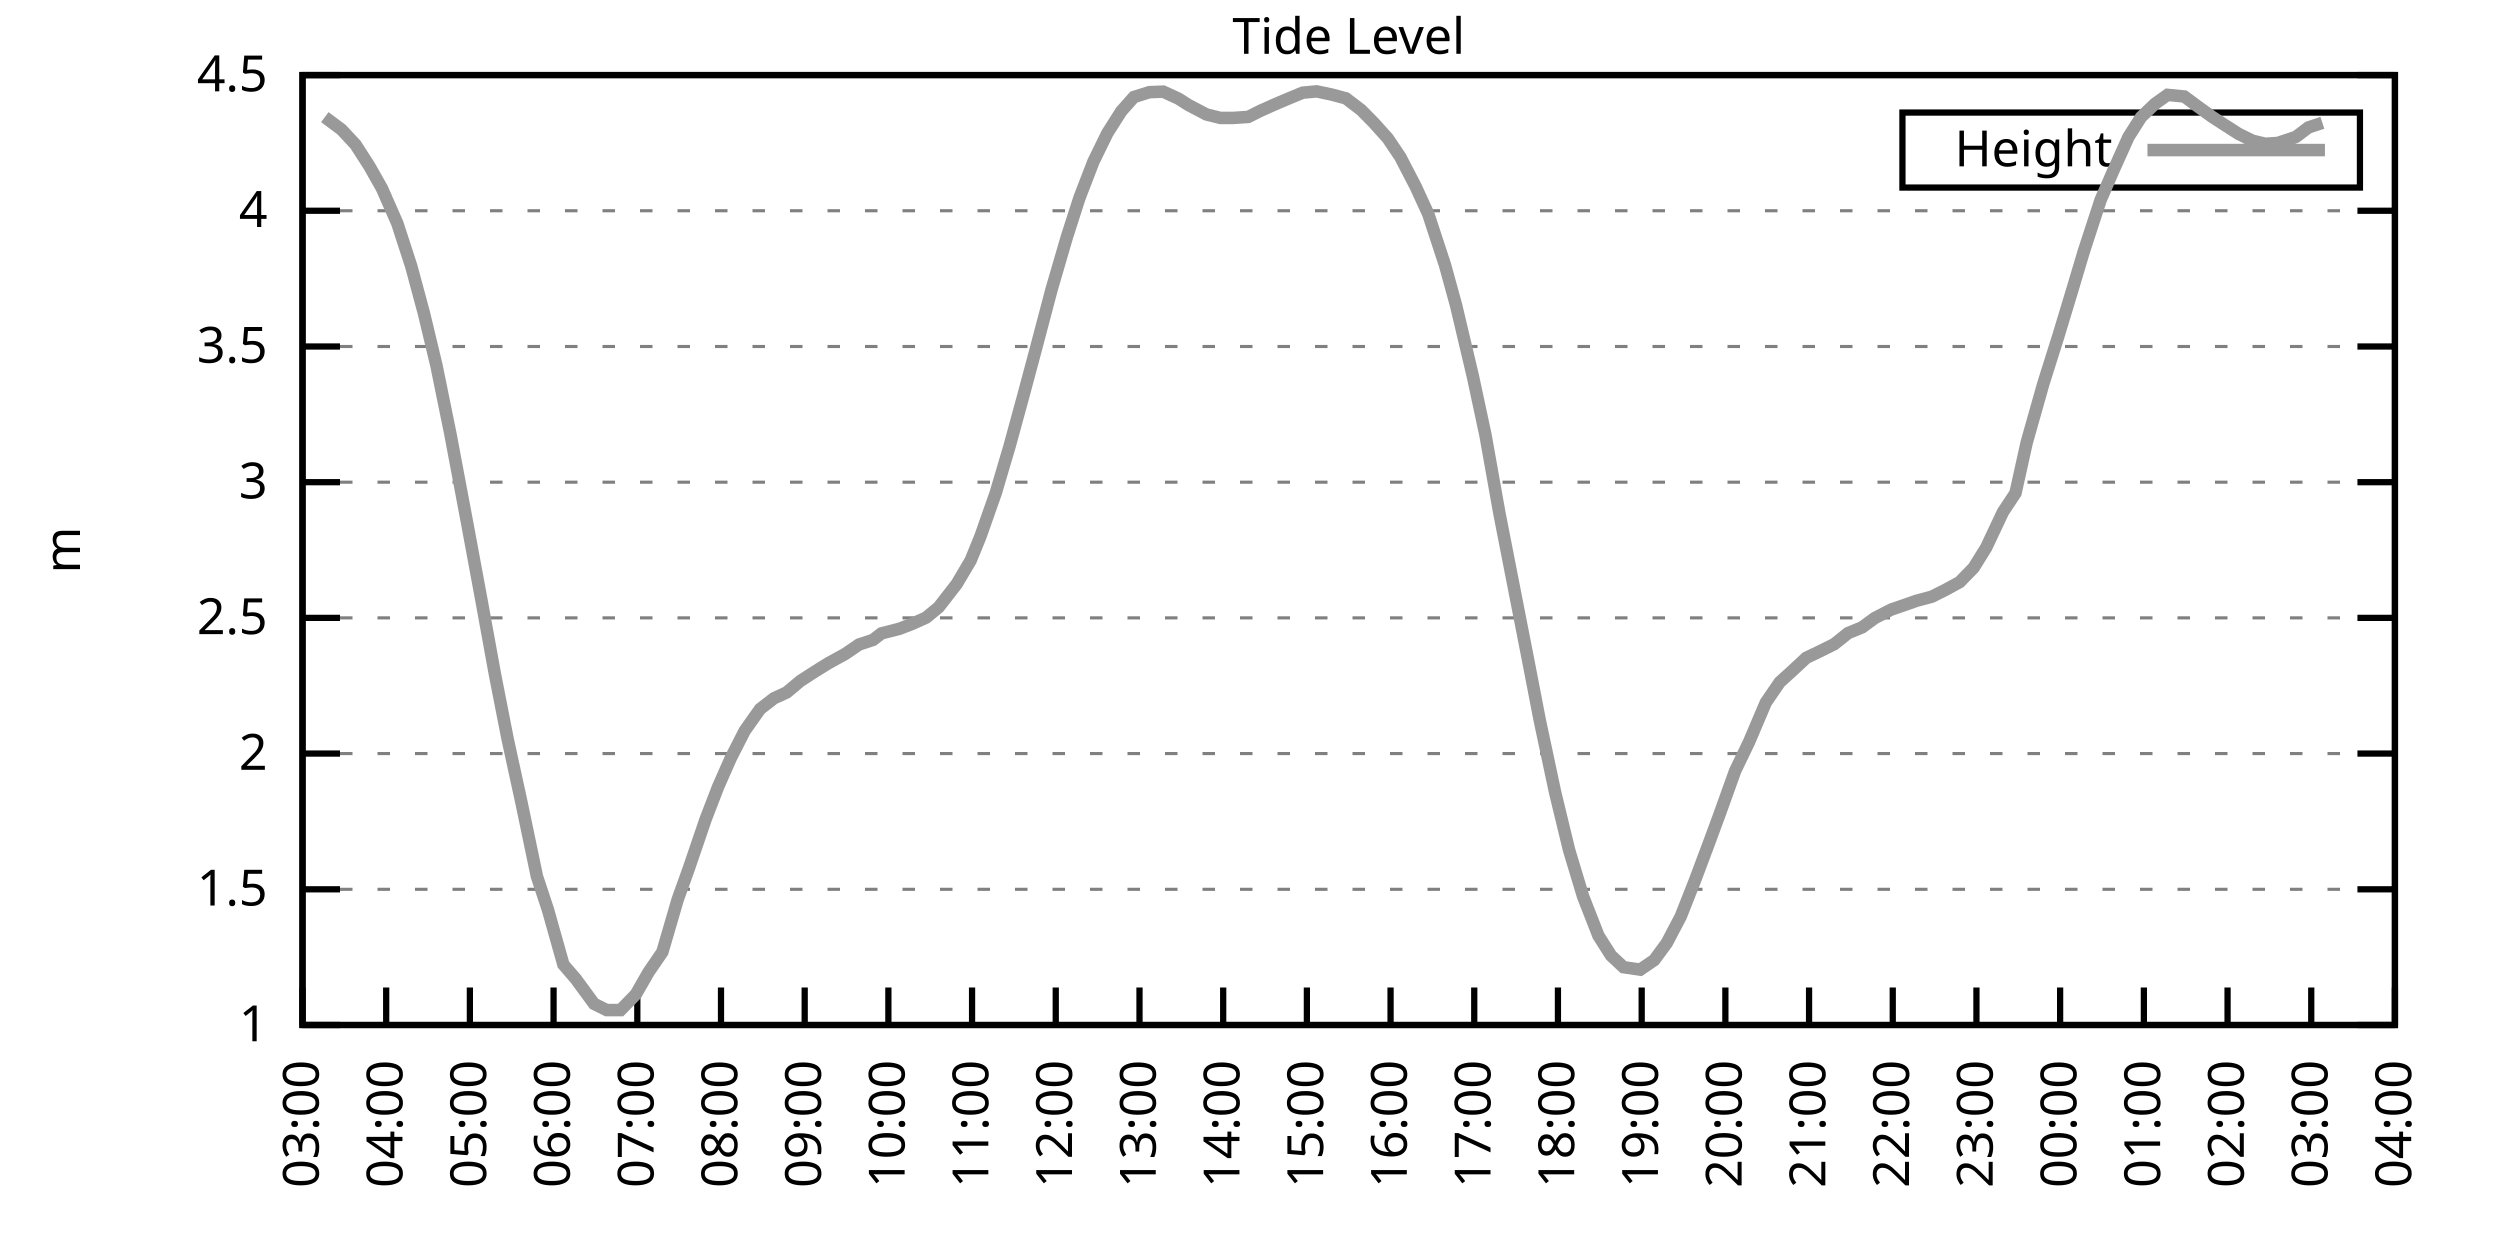
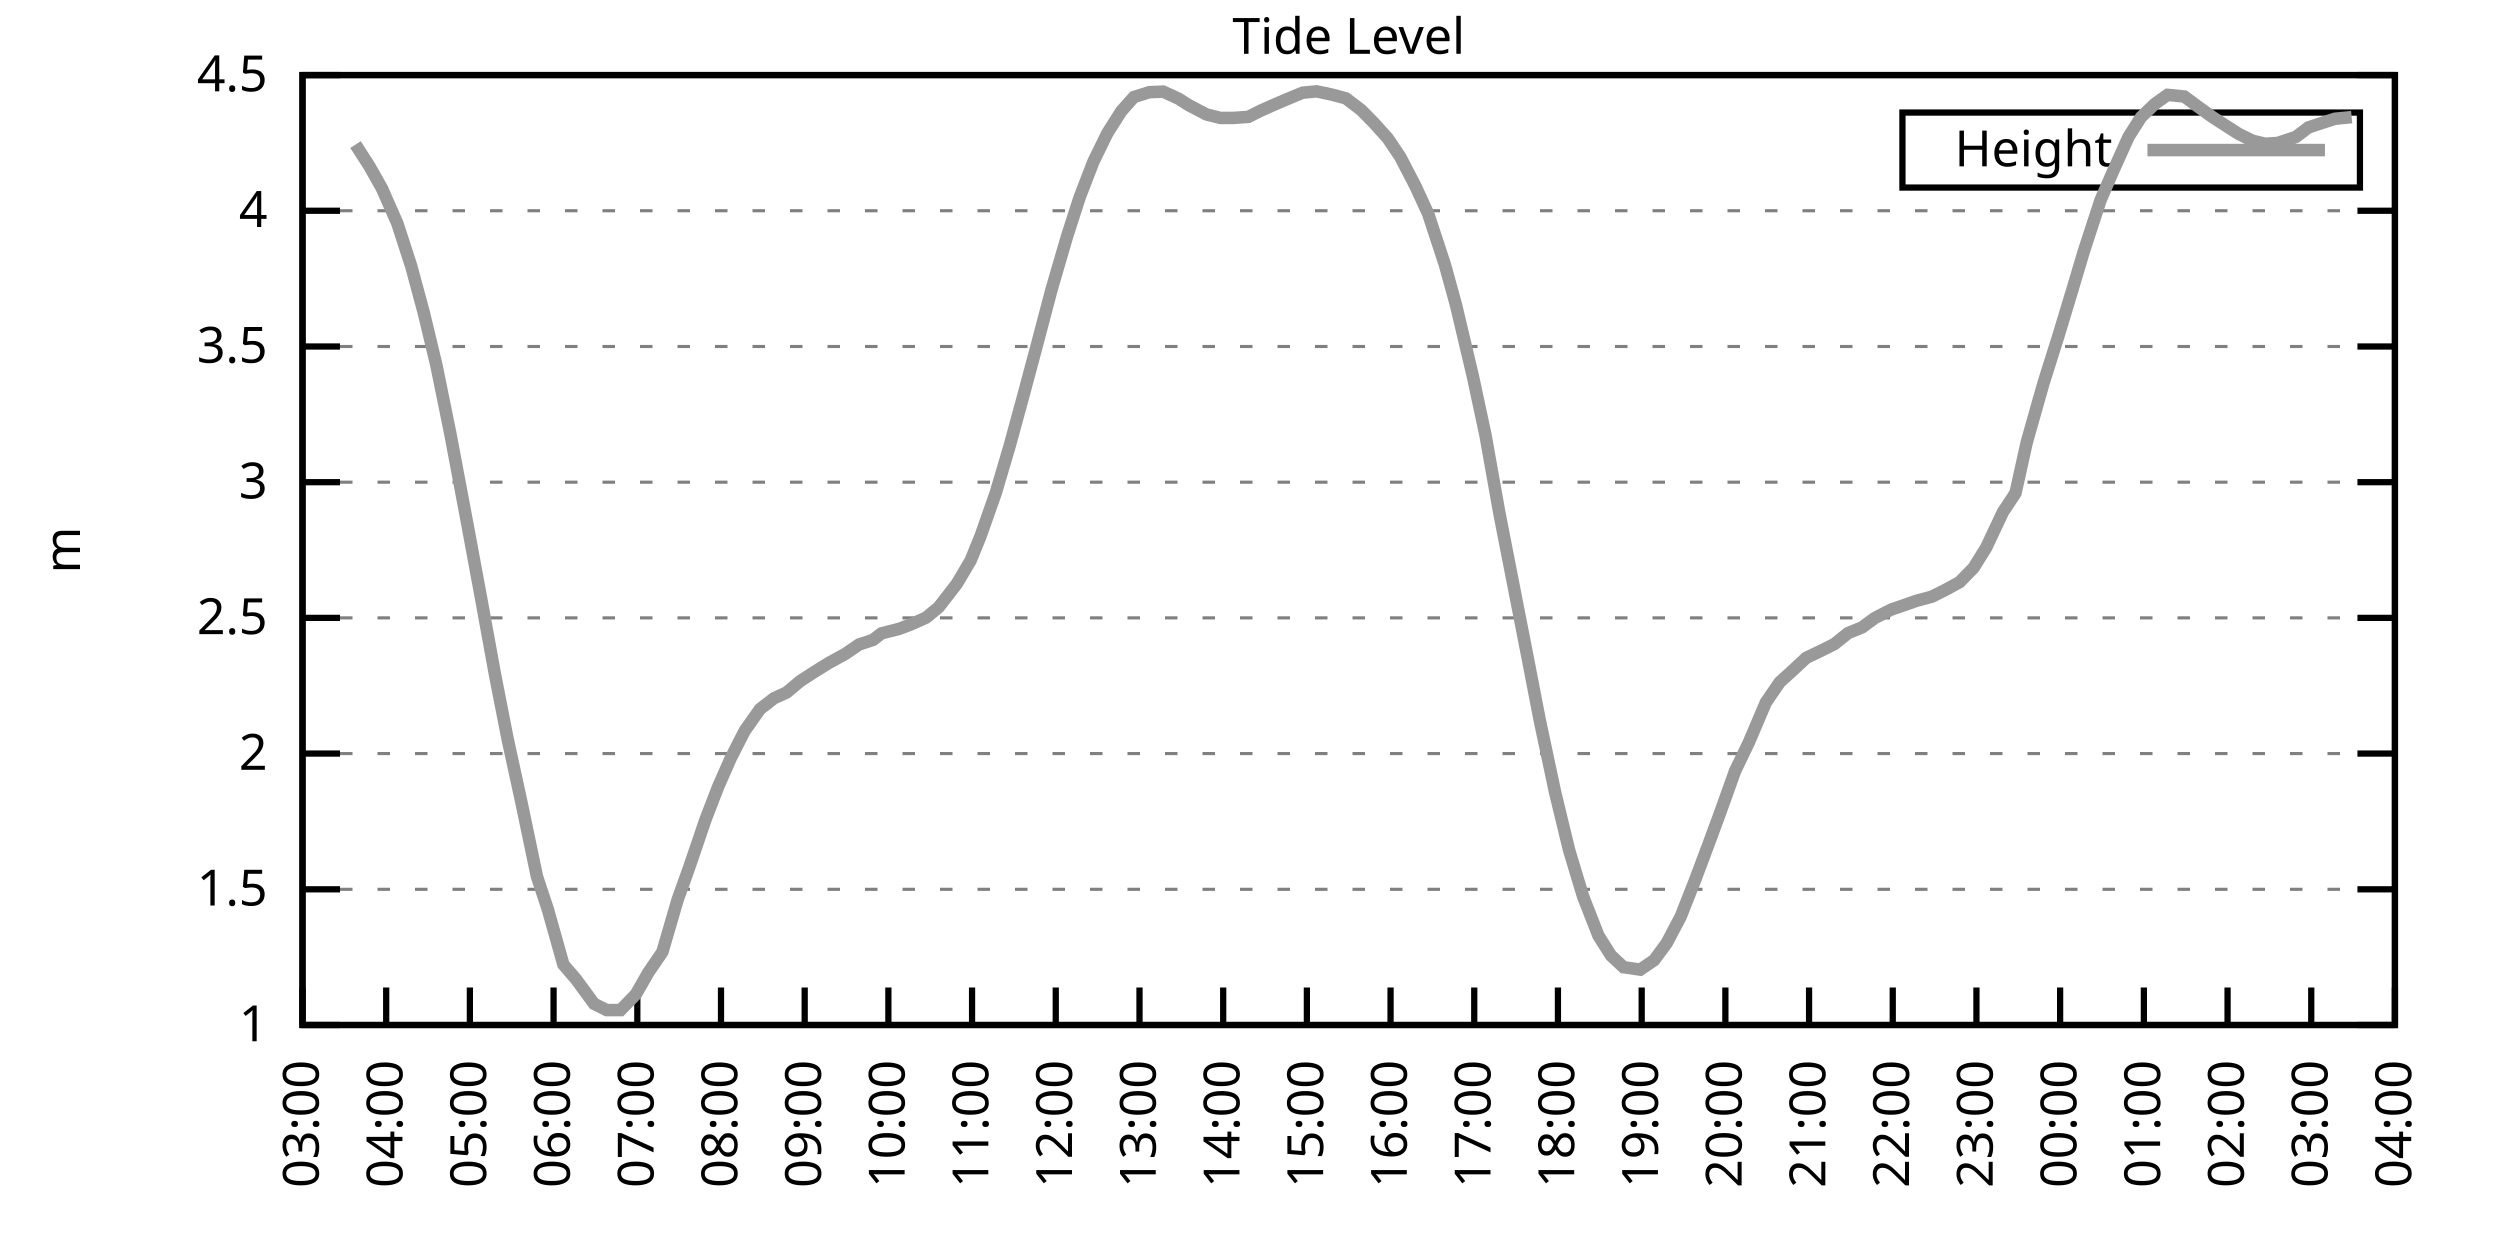
<svg xmlns="http://www.w3.org/2000/svg" xmlns:xlink="http://www.w3.org/1999/xlink" width="400" height="200" viewBox="0 0 400 200">
  <g id="gnuplot_canvas">
    <rect x="0" y="0" width="400" height="200" fill="none" />
    <defs>
      <circle id="gpDot" r="0.5" stroke-width="0.5" stroke="currentColor" />
      <path id="gpPt0" stroke-width="0.333" stroke="currentColor" d="M-1,0 h2 M0,-1 v2" />
      <path id="gpPt1" stroke-width="0.333" stroke="currentColor" d="M-1,-1 L1,1 M1,-1 L-1,1" />
      <path id="gpPt2" stroke-width="0.333" stroke="currentColor" d="M-1,0 L1,0 M0,-1 L0,1 M-1,-1 L1,1 M-1,1 L1,-1" />
      <rect id="gpPt3" stroke-width="0.333" stroke="currentColor" x="-1" y="-1" width="2" height="2" />
      <rect id="gpPt4" stroke-width="0.333" stroke="currentColor" fill="currentColor" x="-1" y="-1" width="2" height="2" />
      <circle id="gpPt5" stroke-width="0.333" stroke="currentColor" cx="0" cy="0" r="1" />
      <use xlink:href="#gpPt5" id="gpPt6" fill="currentColor" stroke="none" />
      <path id="gpPt7" stroke-width="0.333" stroke="currentColor" d="M0,-1.33 L-1.33,0.67 L1.33,0.67 z" />
      <use xlink:href="#gpPt7" id="gpPt8" fill="currentColor" stroke="none" />
      <use xlink:href="#gpPt7" id="gpPt9" stroke="currentColor" transform="rotate(180)" />
      <use xlink:href="#gpPt9" id="gpPt10" fill="currentColor" stroke="none" />
      <use xlink:href="#gpPt3" id="gpPt11" stroke="currentColor" transform="rotate(45)" />
      <use xlink:href="#gpPt11" id="gpPt12" fill="currentColor" stroke="none" />
      <path id="gpPt13" stroke-width="0.333" stroke="currentColor" d="M0,1.330 L1.265,0.411 L0.782,-1.067 L-0.782,-1.076 L-1.265,0.411 z" />
      <use xlink:href="#gpPt13" id="gpPt14" fill="currentColor" stroke="none" />
      <filter id="textbox" filterUnits="objectBoundingBox" x="0" y="0" height="1" width="1">
        <feFlood flood-color="white" flood-opacity="1" result="bgnd" />
        <feComposite in="SourceGraphic" in2="bgnd" operator="atop" />
      </filter>
      <filter id="greybox" filterUnits="objectBoundingBox" x="0" y="0" height="1" width="1">
        <feFlood flood-color="lightgrey" flood-opacity="1" result="grey" />
        <feComposite in="SourceGraphic" in2="grey" operator="atop" />
      </filter>
    </defs>
    <g fill="none" color="white" stroke="currentColor" stroke-width="1.00" stroke-linecap="butt" stroke-linejoin="miter">
</g>
    <g fill="none" color="black" stroke="currentColor" stroke-width="1.00" stroke-linecap="butt" stroke-linejoin="miter">
      <g stroke="none" shape-rendering="crispEdges">
        <polygon fill="rgb(255, 255, 255)" points="48.40,164.00 383.18,164.00 383.18,12.02 48.40,12.02 " />
      </g>
    </g>
    <g fill="none" color="black" stroke="currentColor" stroke-width="1.00" stroke-linecap="butt" stroke-linejoin="miter">
</g>
    <g fill="none" color="black" stroke="black" stroke-width="0.50" stroke-linecap="butt" stroke-linejoin="miter">
</g>
    <g fill="none" color="gray" stroke="currentColor" stroke-width="0.50" stroke-linecap="butt" stroke-linejoin="miter">
      <path stroke="gray" stroke-dasharray="2,4" class="gridline" d="M48.40,164.00 L383.19,164.00  " />
    </g>
    <g fill="none" color="gray" stroke="gray" stroke-width="1.00" stroke-linecap="butt" stroke-linejoin="miter">
</g>
    <g fill="none" color="black" stroke="currentColor" stroke-width="1.00" stroke-linecap="butt" stroke-linejoin="miter">
      <path stroke="black" d="M48.40,164.00 L54.40,164.00 M383.19,164.00 L377.19,164.00  " />
      <g transform="translate(42.80,166.60)" stroke="none" fill="black" font-family="Sans" font-size="8.00" text-anchor="end">
        <text>
          <tspan font-family="Sans"> 1</tspan>
        </text>
      </g>
    </g>
    <g fill="none" color="black" stroke="currentColor" stroke-width="1.00" stroke-linecap="butt" stroke-linejoin="miter">
</g>
    <g fill="none" color="black" stroke="black" stroke-width="0.50" stroke-linecap="butt" stroke-linejoin="miter">
</g>
    <g fill="none" color="gray" stroke="currentColor" stroke-width="0.50" stroke-linecap="butt" stroke-linejoin="miter">
      <path stroke="gray" stroke-dasharray="2,4" class="gridline" d="M48.40,142.29 L383.19,142.29  " />
    </g>
    <g fill="none" color="gray" stroke="gray" stroke-width="1.00" stroke-linecap="butt" stroke-linejoin="miter">
</g>
    <g fill="none" color="black" stroke="currentColor" stroke-width="1.00" stroke-linecap="butt" stroke-linejoin="miter">
      <path stroke="black" d="M48.40,142.29 L54.40,142.29 M383.19,142.29 L377.19,142.29  " />
      <g transform="translate(42.80,144.89)" stroke="none" fill="black" font-family="Sans" font-size="8.00" text-anchor="end">
        <text>
          <tspan font-family="Sans"> 1.5</tspan>
        </text>
      </g>
    </g>
    <g fill="none" color="black" stroke="currentColor" stroke-width="1.00" stroke-linecap="butt" stroke-linejoin="miter">
</g>
    <g fill="none" color="black" stroke="black" stroke-width="0.50" stroke-linecap="butt" stroke-linejoin="miter">
</g>
    <g fill="none" color="gray" stroke="currentColor" stroke-width="0.50" stroke-linecap="butt" stroke-linejoin="miter">
      <path stroke="gray" stroke-dasharray="2,4" class="gridline" d="M48.40,120.57 L383.19,120.57  " />
    </g>
    <g fill="none" color="gray" stroke="gray" stroke-width="1.00" stroke-linecap="butt" stroke-linejoin="miter">
</g>
    <g fill="none" color="black" stroke="currentColor" stroke-width="1.00" stroke-linecap="butt" stroke-linejoin="miter">
      <path stroke="black" d="M48.40,120.57 L54.40,120.57 M383.19,120.57 L377.19,120.57  " />
      <g transform="translate(42.80,123.17)" stroke="none" fill="black" font-family="Sans" font-size="8.00" text-anchor="end">
        <text>
          <tspan font-family="Sans"> 2</tspan>
        </text>
      </g>
    </g>
    <g fill="none" color="black" stroke="currentColor" stroke-width="1.00" stroke-linecap="butt" stroke-linejoin="miter">
</g>
    <g fill="none" color="black" stroke="black" stroke-width="0.50" stroke-linecap="butt" stroke-linejoin="miter">
</g>
    <g fill="none" color="gray" stroke="currentColor" stroke-width="0.50" stroke-linecap="butt" stroke-linejoin="miter">
      <path stroke="gray" stroke-dasharray="2,4" class="gridline" d="M48.40,98.86 L383.19,98.86  " />
    </g>
    <g fill="none" color="gray" stroke="gray" stroke-width="1.00" stroke-linecap="butt" stroke-linejoin="miter">
</g>
    <g fill="none" color="black" stroke="currentColor" stroke-width="1.00" stroke-linecap="butt" stroke-linejoin="miter">
      <path stroke="black" d="M48.40,98.86 L54.40,98.86 M383.19,98.86 L377.19,98.86  " />
      <g transform="translate(42.80,101.46)" stroke="none" fill="black" font-family="Sans" font-size="8.00" text-anchor="end">
        <text>
          <tspan font-family="Sans"> 2.5</tspan>
        </text>
      </g>
    </g>
    <g fill="none" color="black" stroke="currentColor" stroke-width="1.00" stroke-linecap="butt" stroke-linejoin="miter">
</g>
    <g fill="none" color="black" stroke="black" stroke-width="0.50" stroke-linecap="butt" stroke-linejoin="miter">
</g>
    <g fill="none" color="gray" stroke="currentColor" stroke-width="0.50" stroke-linecap="butt" stroke-linejoin="miter">
      <path stroke="gray" stroke-dasharray="2,4" class="gridline" d="M48.40,77.15 L383.19,77.15  " />
    </g>
    <g fill="none" color="gray" stroke="gray" stroke-width="1.00" stroke-linecap="butt" stroke-linejoin="miter">
</g>
    <g fill="none" color="black" stroke="currentColor" stroke-width="1.00" stroke-linecap="butt" stroke-linejoin="miter">
      <path stroke="black" d="M48.40,77.15 L54.40,77.15 M383.19,77.15 L377.19,77.15  " />
      <g transform="translate(42.80,79.75)" stroke="none" fill="black" font-family="Sans" font-size="8.00" text-anchor="end">
        <text>
          <tspan font-family="Sans"> 3</tspan>
        </text>
      </g>
    </g>
    <g fill="none" color="black" stroke="currentColor" stroke-width="1.00" stroke-linecap="butt" stroke-linejoin="miter">
</g>
    <g fill="none" color="black" stroke="black" stroke-width="0.50" stroke-linecap="butt" stroke-linejoin="miter">
</g>
    <g fill="none" color="gray" stroke="currentColor" stroke-width="0.50" stroke-linecap="butt" stroke-linejoin="miter">
      <path stroke="gray" stroke-dasharray="2,4" class="gridline" d="M48.40,55.44 L383.19,55.44  " />
    </g>
    <g fill="none" color="gray" stroke="gray" stroke-width="1.00" stroke-linecap="butt" stroke-linejoin="miter">
</g>
    <g fill="none" color="black" stroke="currentColor" stroke-width="1.00" stroke-linecap="butt" stroke-linejoin="miter">
      <path stroke="black" d="M48.40,55.44 L54.40,55.44 M383.19,55.44 L377.19,55.44  " />
      <g transform="translate(42.80,58.04)" stroke="none" fill="black" font-family="Sans" font-size="8.00" text-anchor="end">
        <text>
          <tspan font-family="Sans"> 3.5</tspan>
        </text>
      </g>
    </g>
    <g fill="none" color="black" stroke="currentColor" stroke-width="1.00" stroke-linecap="butt" stroke-linejoin="miter">
</g>
    <g fill="none" color="black" stroke="black" stroke-width="0.50" stroke-linecap="butt" stroke-linejoin="miter">
</g>
    <g fill="none" color="gray" stroke="currentColor" stroke-width="0.50" stroke-linecap="butt" stroke-linejoin="miter">
      <path stroke="gray" stroke-dasharray="2,4" class="gridline" d="M48.40,33.72 L383.19,33.72  " />
    </g>
    <g fill="none" color="gray" stroke="gray" stroke-width="1.00" stroke-linecap="butt" stroke-linejoin="miter">
</g>
    <g fill="none" color="black" stroke="currentColor" stroke-width="1.00" stroke-linecap="butt" stroke-linejoin="miter">
      <path stroke="black" d="M48.40,33.72 L54.40,33.72 M383.19,33.72 L377.19,33.72  " />
      <g transform="translate(42.80,36.32)" stroke="none" fill="black" font-family="Sans" font-size="8.00" text-anchor="end">
        <text>
          <tspan font-family="Sans"> 4</tspan>
        </text>
      </g>
    </g>
    <g fill="none" color="black" stroke="currentColor" stroke-width="1.00" stroke-linecap="butt" stroke-linejoin="miter">
</g>
    <g fill="none" color="black" stroke="black" stroke-width="0.50" stroke-linecap="butt" stroke-linejoin="miter">
</g>
    <g fill="none" color="gray" stroke="currentColor" stroke-width="0.50" stroke-linecap="butt" stroke-linejoin="miter">
      <path stroke="gray" stroke-dasharray="2,4" class="gridline" d="M48.40,12.01 L383.19,12.01  " />
    </g>
    <g fill="none" color="gray" stroke="gray" stroke-width="1.00" stroke-linecap="butt" stroke-linejoin="miter">
</g>
    <g fill="none" color="black" stroke="currentColor" stroke-width="1.00" stroke-linecap="butt" stroke-linejoin="miter">
      <path stroke="black" d="M48.40,12.01 L54.40,12.01 M383.19,12.01 L377.19,12.01  " />
      <g transform="translate(42.80,14.61)" stroke="none" fill="black" font-family="Sans" font-size="8.00" text-anchor="end">
        <text>
          <tspan font-family="Sans"> 4.5</tspan>
        </text>
      </g>
    </g>
    <g fill="none" color="black" stroke="currentColor" stroke-width="1.00" stroke-linecap="butt" stroke-linejoin="miter">
      <path stroke="black" d="M48.40,164.00 L48.40,158.00  " />
      <g transform="translate(51.00,169.60) rotate(270.00)" stroke="none" fill="black" font-family="Sans" font-size="8.00" text-anchor="end">
        <text>
          <tspan font-family="Sans">03:00</tspan>
        </text>
      </g>
    </g>
    <g fill="none" color="black" stroke="currentColor" stroke-width="1.00" stroke-linecap="butt" stroke-linejoin="miter">
      <path stroke="black" d="M61.79,164.00 L61.79,158.00  " />
      <g transform="translate(64.39,169.60) rotate(270.00)" stroke="none" fill="black" font-family="Sans" font-size="8.00" text-anchor="end">
        <text>
          <tspan font-family="Sans">04:00</tspan>
        </text>
      </g>
    </g>
    <g fill="none" color="black" stroke="currentColor" stroke-width="1.00" stroke-linecap="butt" stroke-linejoin="miter">
      <path stroke="black" d="M75.18,164.00 L75.18,158.00  " />
      <g transform="translate(77.78,169.60) rotate(270.00)" stroke="none" fill="black" font-family="Sans" font-size="8.00" text-anchor="end">
        <text>
          <tspan font-family="Sans">05:00</tspan>
        </text>
      </g>
    </g>
    <g fill="none" color="black" stroke="currentColor" stroke-width="1.00" stroke-linecap="butt" stroke-linejoin="miter">
      <path stroke="black" d="M88.57,164.00 L88.57,158.00  " />
      <g transform="translate(91.17,169.60) rotate(270.00)" stroke="none" fill="black" font-family="Sans" font-size="8.00" text-anchor="end">
        <text>
          <tspan font-family="Sans">06:00</tspan>
        </text>
      </g>
    </g>
    <g fill="none" color="black" stroke="currentColor" stroke-width="1.00" stroke-linecap="butt" stroke-linejoin="miter">
      <path stroke="black" d="M101.97,164.00 L101.97,158.00  " />
      <g transform="translate(104.57,169.60) rotate(270.00)" stroke="none" fill="black" font-family="Sans" font-size="8.00" text-anchor="end">
        <text>
          <tspan font-family="Sans">07:00</tspan>
        </text>
      </g>
    </g>
    <g fill="none" color="black" stroke="currentColor" stroke-width="1.00" stroke-linecap="butt" stroke-linejoin="miter">
      <path stroke="black" d="M115.36,164.00 L115.36,158.00  " />
      <g transform="translate(117.96,169.60) rotate(270.00)" stroke="none" fill="black" font-family="Sans" font-size="8.00" text-anchor="end">
        <text>
          <tspan font-family="Sans">08:00</tspan>
        </text>
      </g>
    </g>
    <g fill="none" color="black" stroke="currentColor" stroke-width="1.00" stroke-linecap="butt" stroke-linejoin="miter">
      <path stroke="black" d="M128.75,164.00 L128.75,158.00  " />
      <g transform="translate(131.35,169.60) rotate(270.00)" stroke="none" fill="black" font-family="Sans" font-size="8.00" text-anchor="end">
        <text>
          <tspan font-family="Sans">09:00</tspan>
        </text>
      </g>
    </g>
    <g fill="none" color="black" stroke="currentColor" stroke-width="1.00" stroke-linecap="butt" stroke-linejoin="miter">
      <path stroke="black" d="M142.14,164.00 L142.14,158.00  " />
      <g transform="translate(144.74,169.60) rotate(270.00)" stroke="none" fill="black" font-family="Sans" font-size="8.00" text-anchor="end">
        <text>
          <tspan font-family="Sans">10:00</tspan>
        </text>
      </g>
    </g>
    <g fill="none" color="black" stroke="currentColor" stroke-width="1.00" stroke-linecap="butt" stroke-linejoin="miter">
      <path stroke="black" d="M155.53,164.00 L155.53,158.00  " />
      <g transform="translate(158.13,169.60) rotate(270.00)" stroke="none" fill="black" font-family="Sans" font-size="8.00" text-anchor="end">
        <text>
          <tspan font-family="Sans">11:00</tspan>
        </text>
      </g>
    </g>
    <g fill="none" color="black" stroke="currentColor" stroke-width="1.00" stroke-linecap="butt" stroke-linejoin="miter">
      <path stroke="black" d="M168.92,164.00 L168.92,158.00  " />
      <g transform="translate(171.52,169.60) rotate(270.00)" stroke="none" fill="black" font-family="Sans" font-size="8.00" text-anchor="end">
        <text>
          <tspan font-family="Sans">12:00</tspan>
        </text>
      </g>
    </g>
    <g fill="none" color="black" stroke="currentColor" stroke-width="1.00" stroke-linecap="butt" stroke-linejoin="miter">
      <path stroke="black" d="M182.32,164.00 L182.32,158.00  " />
      <g transform="translate(184.92,169.60) rotate(270.00)" stroke="none" fill="black" font-family="Sans" font-size="8.00" text-anchor="end">
        <text>
          <tspan font-family="Sans">13:00</tspan>
        </text>
      </g>
    </g>
    <g fill="none" color="black" stroke="currentColor" stroke-width="1.00" stroke-linecap="butt" stroke-linejoin="miter">
      <path stroke="black" d="M195.71,164.00 L195.71,158.00  " />
      <g transform="translate(198.31,169.60) rotate(270.00)" stroke="none" fill="black" font-family="Sans" font-size="8.00" text-anchor="end">
        <text>
          <tspan font-family="Sans">14:00</tspan>
        </text>
      </g>
    </g>
    <g fill="none" color="black" stroke="currentColor" stroke-width="1.00" stroke-linecap="butt" stroke-linejoin="miter">
      <path stroke="black" d="M209.10,164.00 L209.10,158.00  " />
      <g transform="translate(211.70,169.60) rotate(270.00)" stroke="none" fill="black" font-family="Sans" font-size="8.00" text-anchor="end">
        <text>
          <tspan font-family="Sans">15:00</tspan>
        </text>
      </g>
    </g>
    <g fill="none" color="black" stroke="currentColor" stroke-width="1.00" stroke-linecap="butt" stroke-linejoin="miter">
      <path stroke="black" d="M222.49,164.00 L222.49,158.00  " />
      <g transform="translate(225.09,169.60) rotate(270.00)" stroke="none" fill="black" font-family="Sans" font-size="8.00" text-anchor="end">
        <text>
          <tspan font-family="Sans">16:00</tspan>
        </text>
      </g>
    </g>
    <g fill="none" color="black" stroke="currentColor" stroke-width="1.00" stroke-linecap="butt" stroke-linejoin="miter">
      <path stroke="black" d="M235.88,164.00 L235.88,158.00  " />
      <g transform="translate(238.48,169.60) rotate(270.00)" stroke="none" fill="black" font-family="Sans" font-size="8.00" text-anchor="end">
        <text>
          <tspan font-family="Sans">17:00</tspan>
        </text>
      </g>
    </g>
    <g fill="none" color="black" stroke="currentColor" stroke-width="1.00" stroke-linecap="butt" stroke-linejoin="miter">
      <path stroke="black" d="M249.27,164.00 L249.27,158.00  " />
      <g transform="translate(251.87,169.60) rotate(270.00)" stroke="none" fill="black" font-family="Sans" font-size="8.00" text-anchor="end">
        <text>
          <tspan font-family="Sans">18:00</tspan>
        </text>
      </g>
    </g>
    <g fill="none" color="black" stroke="currentColor" stroke-width="1.00" stroke-linecap="butt" stroke-linejoin="miter">
      <path stroke="black" d="M262.67,164.00 L262.67,158.00  " />
      <g transform="translate(265.27,169.60) rotate(270.00)" stroke="none" fill="black" font-family="Sans" font-size="8.00" text-anchor="end">
        <text>
          <tspan font-family="Sans">19:00</tspan>
        </text>
      </g>
    </g>
    <g fill="none" color="black" stroke="currentColor" stroke-width="1.00" stroke-linecap="butt" stroke-linejoin="miter">
      <path stroke="black" d="M276.06,164.00 L276.06,158.00  " />
      <g transform="translate(278.66,169.60) rotate(270.00)" stroke="none" fill="black" font-family="Sans" font-size="8.00" text-anchor="end">
        <text>
          <tspan font-family="Sans">20:00</tspan>
        </text>
      </g>
    </g>
    <g fill="none" color="black" stroke="currentColor" stroke-width="1.00" stroke-linecap="butt" stroke-linejoin="miter">
      <path stroke="black" d="M289.45,164.00 L289.45,158.00  " />
      <g transform="translate(292.05,169.60) rotate(270.00)" stroke="none" fill="black" font-family="Sans" font-size="8.00" text-anchor="end">
        <text>
          <tspan font-family="Sans">21:00</tspan>
        </text>
      </g>
    </g>
    <g fill="none" color="black" stroke="currentColor" stroke-width="1.00" stroke-linecap="butt" stroke-linejoin="miter">
      <path stroke="black" d="M302.84,164.00 L302.84,158.00  " />
      <g transform="translate(305.44,169.60) rotate(270.00)" stroke="none" fill="black" font-family="Sans" font-size="8.00" text-anchor="end">
        <text>
          <tspan font-family="Sans">22:00</tspan>
        </text>
      </g>
    </g>
    <g fill="none" color="black" stroke="currentColor" stroke-width="1.00" stroke-linecap="butt" stroke-linejoin="miter">
      <path stroke="black" d="M316.23,164.00 L316.23,158.00  " />
      <g transform="translate(318.83,169.60) rotate(270.00)" stroke="none" fill="black" font-family="Sans" font-size="8.00" text-anchor="end">
        <text>
          <tspan font-family="Sans">23:00</tspan>
        </text>
      </g>
    </g>
    <g fill="none" color="black" stroke="currentColor" stroke-width="1.00" stroke-linecap="butt" stroke-linejoin="miter">
      <path stroke="black" d="M329.62,164.00 L329.62,158.00  " />
      <g transform="translate(332.22,169.60) rotate(270.00)" stroke="none" fill="black" font-family="Sans" font-size="8.00" text-anchor="end">
        <text>
          <tspan font-family="Sans">00:00</tspan>
        </text>
      </g>
    </g>
    <g fill="none" color="black" stroke="currentColor" stroke-width="1.00" stroke-linecap="butt" stroke-linejoin="miter">
      <path stroke="black" d="M343.02,164.00 L343.02,158.00  " />
      <g transform="translate(345.62,169.60) rotate(270.00)" stroke="none" fill="black" font-family="Sans" font-size="8.00" text-anchor="end">
        <text>
          <tspan font-family="Sans">01:00</tspan>
        </text>
      </g>
    </g>
    <g fill="none" color="black" stroke="currentColor" stroke-width="1.00" stroke-linecap="butt" stroke-linejoin="miter">
      <path stroke="black" d="M356.41,164.00 L356.41,158.00  " />
      <g transform="translate(359.01,169.60) rotate(270.00)" stroke="none" fill="black" font-family="Sans" font-size="8.00" text-anchor="end">
        <text>
          <tspan font-family="Sans">02:00</tspan>
        </text>
      </g>
    </g>
    <g fill="none" color="black" stroke="currentColor" stroke-width="1.00" stroke-linecap="butt" stroke-linejoin="miter">
      <path stroke="black" d="M369.80,164.00 L369.80,158.00  " />
      <g transform="translate(372.40,169.60) rotate(270.00)" stroke="none" fill="black" font-family="Sans" font-size="8.00" text-anchor="end">
        <text>
          <tspan font-family="Sans">03:00</tspan>
        </text>
      </g>
    </g>
    <g fill="none" color="black" stroke="currentColor" stroke-width="1.00" stroke-linecap="butt" stroke-linejoin="miter">
      <path stroke="black" d="M383.19,164.00 L383.19,158.00  " />
      <g transform="translate(385.79,169.60) rotate(270.00)" stroke="none" fill="black" font-family="Sans" font-size="8.00" text-anchor="end">
        <text>
          <tspan font-family="Sans">04:00</tspan>
        </text>
      </g>
    </g>
    <g fill="none" color="black" stroke="currentColor" stroke-width="1.00" stroke-linecap="butt" stroke-linejoin="miter">
</g>
    <g fill="none" color="black" stroke="currentColor" stroke-width="1.00" stroke-linecap="butt" stroke-linejoin="miter">
      <path stroke="black" d="M48.40,12.01 L48.40,164.00 L383.19,164.00 L383.19,12.01 L48.40,12.01 Z  " />
    </g>
    <g fill="none" color="black" stroke="currentColor" stroke-width="1.00" stroke-linecap="butt" stroke-linejoin="miter">
</g>
    <g fill="none" color="black" stroke="currentColor" stroke-width="1.00" stroke-linecap="butt" stroke-linejoin="miter">
      <path stroke="black" d="M304.39,30.01 L304.39,18.01 L377.59,18.01 L377.59,30.01 L304.39,30.01 Z  " />
    </g>
    <g id="Tide_level_plot_1">
      <g fill="none" color="white" stroke="black" stroke-width="2.00" stroke-linecap="butt" stroke-linejoin="miter">
</g>
      <g fill="none" color="black" stroke="currentColor" stroke-width="2.00" stroke-linecap="butt" stroke-linejoin="miter">
        <g transform="translate(337.99,26.61)" stroke="none" fill="black" font-family="Sans" font-size="8.00" text-anchor="end">
          <text>
            <tspan font-family="Sans">Height</tspan>
          </text>
        </g>
      </g>
      <g fill="none" color="black" stroke="currentColor" stroke-width="2.00" stroke-linecap="butt" stroke-linejoin="miter">
-         <path stroke="rgb(153, 153, 153)" d="M343.59,24.01 L371.99,24.01 M51.97,18.74 L54.65,20.74 L56.88,23.13 L59.11,26.60 L61.12,30.16 L63.58,35.76   L65.81,42.63 L67.82,50.09 L69.83,58.48 L72.06,69.42 L74.74,83.66 L76.97,95.69 L79.20,107.94 L81.21,118.19   L83.44,128.43 L85.90,140.20 L87.68,145.59 L90.14,154.32 L92.15,156.66 L95.05,160.61 L97.06,161.61 L99.29,161.61   L101.74,159.09 L103.75,155.58 L105.98,152.32 L108.44,143.89 L110.22,138.94 L112.90,131.08 L114.91,125.87 L116.92,121.31   L119.15,116.93 L121.61,113.45 L123.84,111.72 L125.85,110.80 L128.08,108.94 L130.31,107.50 L132.54,106.11 L135.22,104.64   L137.45,103.12 L139.69,102.38 L141.03,101.34 L143.93,100.60 L145.94,99.82 L148.17,98.82 L150.18,97.17 L153.08,93.43   L155.31,89.66 L156.87,85.83 L159.33,78.84 L161.56,71.29 L163.79,63.12 L165.80,55.61 L168.25,46.32 L170.71,37.89   L172.72,31.64 L174.95,25.86 L177.18,21.30 L179.41,17.79 L181.42,15.53 L183.88,14.75 L186.11,14.66 L188.57,15.79   L190.13,16.79 L193.03,18.31 L195.26,18.87 L197.27,18.87 L199.73,18.70 L201.73,17.70 L203.97,16.70 L206.42,15.66   L208.43,14.83 L210.66,14.62 L213.12,15.14 L215.35,15.74 L217.80,17.61 L219.81,19.65 L222.04,22.13 L224.05,25.12   L226.51,29.86 L228.52,34.24 L231.20,42.41 L232.98,48.88 L235.66,60.21 L237.67,69.59 L239.90,82.10 L240.57,85.53   L244.59,106.07 L246.37,115.28 L248.83,126.83 L251.06,136.03 L253.29,143.42 L255.75,149.71 L257.76,152.88 L259.76,154.75   L262.44,155.14 L264.67,153.62 L266.68,150.89 L268.92,146.63 L271.15,140.98 L273.38,135.04 L275.16,130.21 L277.62,123.35   L279.85,118.71 L282.53,112.41 L284.76,109.15 L286.77,107.33 L289.00,105.25 L291.01,104.29 L293.47,103.07 L295.70,101.29   L297.93,100.38 L299.94,98.90 L302.62,97.52 L304.40,96.91 L306.63,96.13 L309.09,95.47 L311.32,94.35 L313.55,93.13   L315.79,90.83 L317.79,87.61 L320.47,81.93 L322.48,78.89 L324.27,70.81 L326.95,61.34 L329.40,53.57 L331.63,46.19   L333.42,40.19 L336.10,31.99 L338.10,27.38 L340.56,21.91 L342.57,18.74 L344.80,16.61 L346.81,15.18 L349.49,15.44   L351.72,17.09 L353.95,18.70 L355.96,20.00 L358.19,21.43 L360.42,22.52 L362.43,23.00 L364.44,22.87 L367.34,21.91   L369.35,20.39 L371.58,19.65  " />
+         <path stroke="rgb(153, 153, 153)" d="M343.59,24.01 L371.99,24.01 M56.88,23.13 L59.11,26.60 L61.12,30.16 L63.58,35.76 L65.81,42.63 L67.82,50.09   L69.83,58.48 L72.06,69.42 L74.74,83.66 L76.97,95.69 L79.20,107.94 L81.21,118.19 L83.44,128.43 L85.90,140.20   L87.68,145.59 L90.14,154.32 L92.15,156.66 L95.05,160.61 L97.06,161.61 L99.29,161.61 L101.74,159.09 L103.75,155.58   L105.98,152.32 L108.44,143.89 L110.22,138.94 L112.90,131.08 L114.91,125.87 L116.92,121.31 L119.15,116.93 L121.61,113.45   L123.84,111.72 L125.85,110.80 L128.08,108.94 L130.31,107.50 L132.54,106.11 L135.22,104.64 L137.45,103.12 L139.69,102.38   L141.03,101.34 L143.93,100.60 L145.94,99.82 L148.17,98.82 L150.18,97.17 L153.08,93.43 L155.31,89.66 L156.87,85.83   L159.33,78.84 L161.56,71.29 L163.79,63.12 L165.80,55.61 L168.25,46.32 L170.71,37.89 L172.72,31.64 L174.95,25.86   L177.18,21.30 L179.41,17.79 L181.42,15.53 L183.88,14.75 L186.11,14.66 L188.57,15.79 L190.13,16.79 L193.03,18.31   L195.26,18.87 L197.27,18.87 L199.73,18.70 L201.73,17.70 L203.97,16.70 L206.42,15.66 L208.43,14.83 L210.66,14.62   L213.12,15.14 L215.35,15.74 L217.80,17.61 L219.81,19.65 L222.04,22.13 L224.05,25.12 L226.51,29.86 L228.52,34.24   L231.20,42.41 L232.98,48.88 L235.66,60.21 L237.67,69.59 L239.90,82.10 L240.57,85.53 L244.59,106.07 L246.37,115.28   L248.83,126.83 L251.06,136.03 L253.29,143.42 L255.75,149.71 L257.76,152.88 L259.76,154.75 L262.44,155.14 L264.67,153.62   L266.68,150.89 L268.92,146.63 L271.15,140.98 L273.38,135.04 L275.16,130.21 L277.62,123.35 L279.85,118.71 L282.53,112.41   L284.76,109.15 L286.77,107.33 L289.00,105.25 L291.01,104.29 L293.47,103.07 L295.70,101.29 L297.93,100.38 L299.94,98.90   L302.62,97.52 L304.40,96.91 L306.63,96.13 L309.09,95.47 L311.32,94.35 L313.55,93.13 L315.79,90.83 L317.79,87.61   L320.47,81.93 L322.48,78.89 L324.27,70.81 L326.95,61.34 L329.40,53.57 L331.63,46.19 L333.42,40.19 L336.10,31.99   L338.10,27.38 L340.56,21.91 L342.57,18.74 L344.80,16.61 L346.81,15.18 L349.49,15.44 L351.72,17.09 L353.95,18.70   L355.96,20.00 L358.19,21.43 L360.42,22.52 L362.43,23.00 L364.44,22.87 L367.34,21.91 L369.35,20.39 L371.58,19.65   L373.59,19.00 L376.27,18.74  " />
      </g>
    </g>
    <g fill="none" color="black" stroke="currentColor" stroke-width="2.00" stroke-linecap="butt" stroke-linejoin="miter">
</g>
    <g fill="none" color="black" stroke="black" stroke-width="1.00" stroke-linecap="butt" stroke-linejoin="miter">
</g>
    <g fill="none" color="black" stroke="currentColor" stroke-width="1.00" stroke-linecap="butt" stroke-linejoin="miter">
      <path stroke="black" d="M48.40,12.01 L48.40,164.00 L383.19,164.00 L383.19,12.01 L48.40,12.01 Z  " />
      <g transform="translate(12.80,88.01) rotate(270.00)" stroke="none" fill="black" font-family="Sans" font-size="8.00" text-anchor="middle">
        <text>
          <tspan font-family="Sans">m</tspan>
        </text>
      </g>
    </g>
    <g fill="none" color="black" stroke="currentColor" stroke-width="1.00" stroke-linecap="butt" stroke-linejoin="miter">
</g>
    <g fill="none" color="black" stroke="currentColor" stroke-width="1.00" stroke-linecap="butt" stroke-linejoin="miter">
      <g transform="translate(215.79,8.61)" stroke="none" fill="black" font-family="Sans" font-size="8.00" text-anchor="middle">
        <text>
          <tspan font-family="Sans">Tide Level</tspan>
        </text>
      </g>
    </g>
    <g fill="none" color="black" stroke="currentColor" stroke-width="1.00" stroke-linecap="butt" stroke-linejoin="miter">
</g>
  </g>
</svg>
